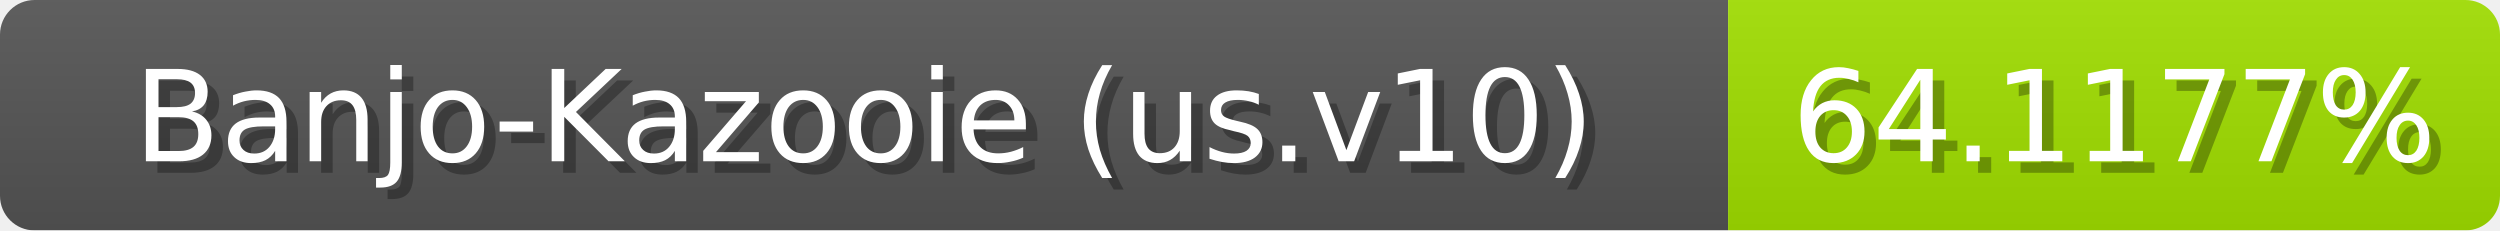
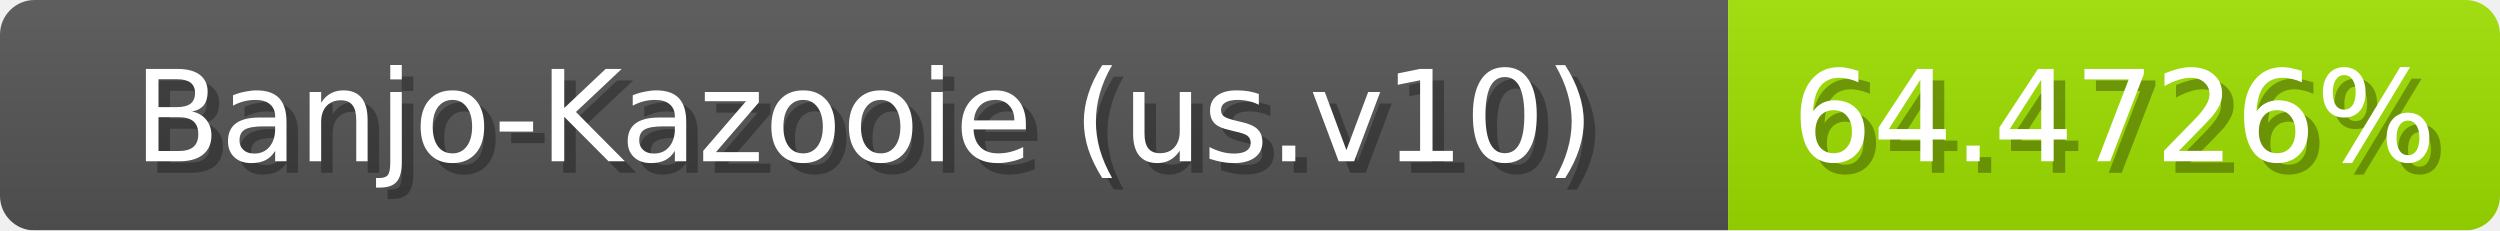
<svg xmlns="http://www.w3.org/2000/svg" width="217" height="20">
  <linearGradient id="b" x2="0" y2="100%">
    <stop offset="0" stop-color="#bbb" stop-opacity=".1" />
    <stop offset="1" stop-opacity=".1" />
  </linearGradient>
  <mask id="anybadge_1">
    <rect width="217" height="20" rx="3" fill="#fff" />
  </mask>
  <g mask="url(#anybadge_1)">
    <path fill="#555" d="M0 0h150v20H0z" />
-     <path fill="#a1e000" d="M150 0h67v20H150z" />
+     <path fill="#9fe000" d="M150 0h67v20H150z" />
    <path fill="url(#b)" d="M0 0h217v20H0z" />
  </g>
  <g fill="#fff" text-anchor="middle" font-family="DejaVu Sans,Verdana,Geneva,sans-serif" font-size="11">
    <text x="76.0" y="15" fill="#010101" fill-opacity=".3">Banjo-Kazooie (us.v10)</text>
    <text x="75.0" y="14">Banjo-Kazooie (us.v10)</text>
  </g>
  <g fill="#fff" text-anchor="middle" font-family="DejaVu Sans,Verdana,Geneva,sans-serif" font-size="11">
-     <text x="184.5" y="15" fill="#010101" fill-opacity=".3">64.1177%</text>
-     <text x="183.5" y="14">64.1177%</text>
+     <text x="184.5" y="15" fill="#010101" fill-opacity=".3">64.4726%</text>
+     <text x="183.5" y="14">64.4726%</text>
  </g>
</svg>
